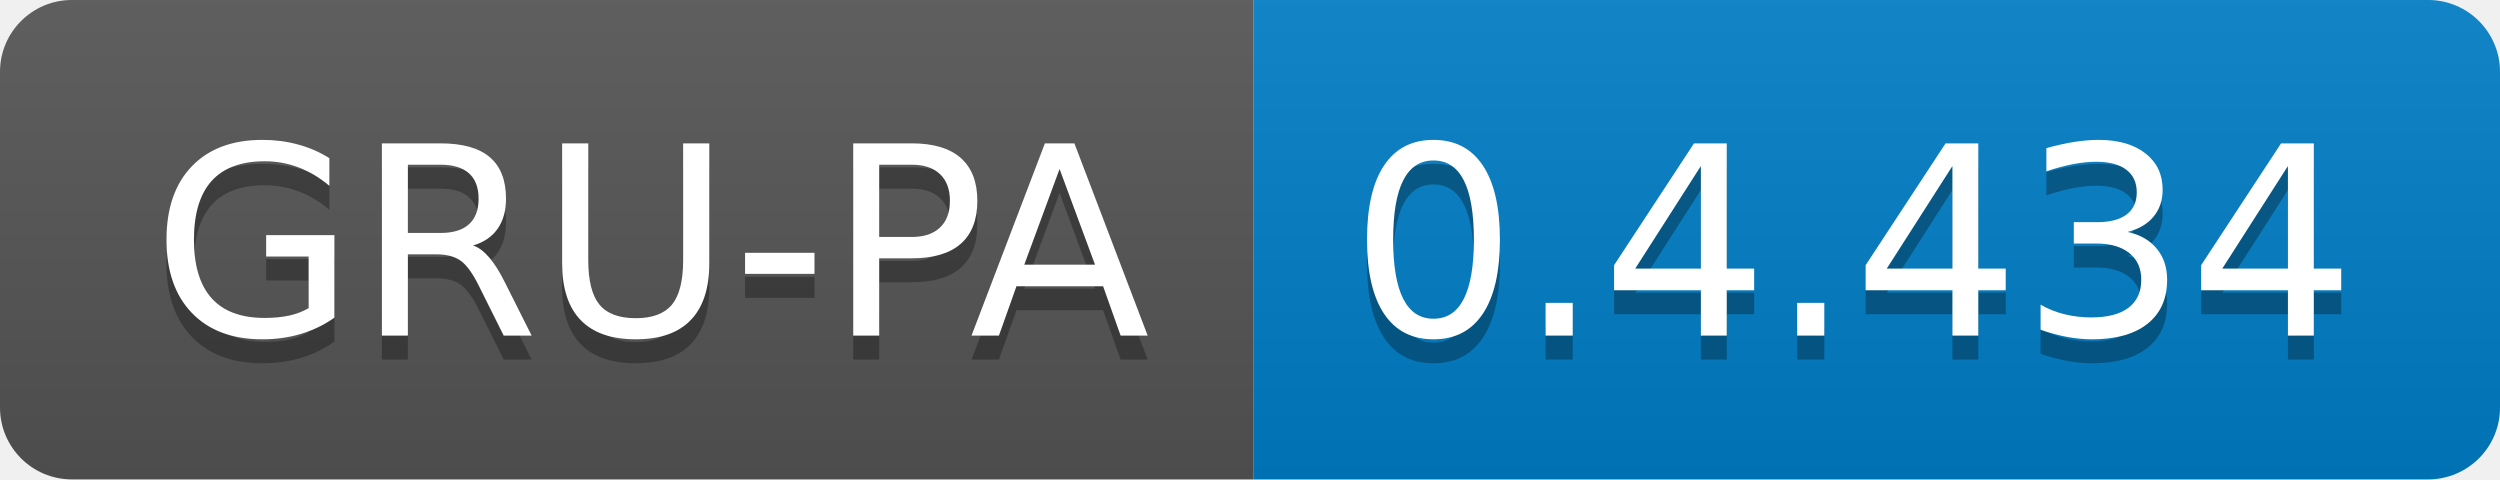
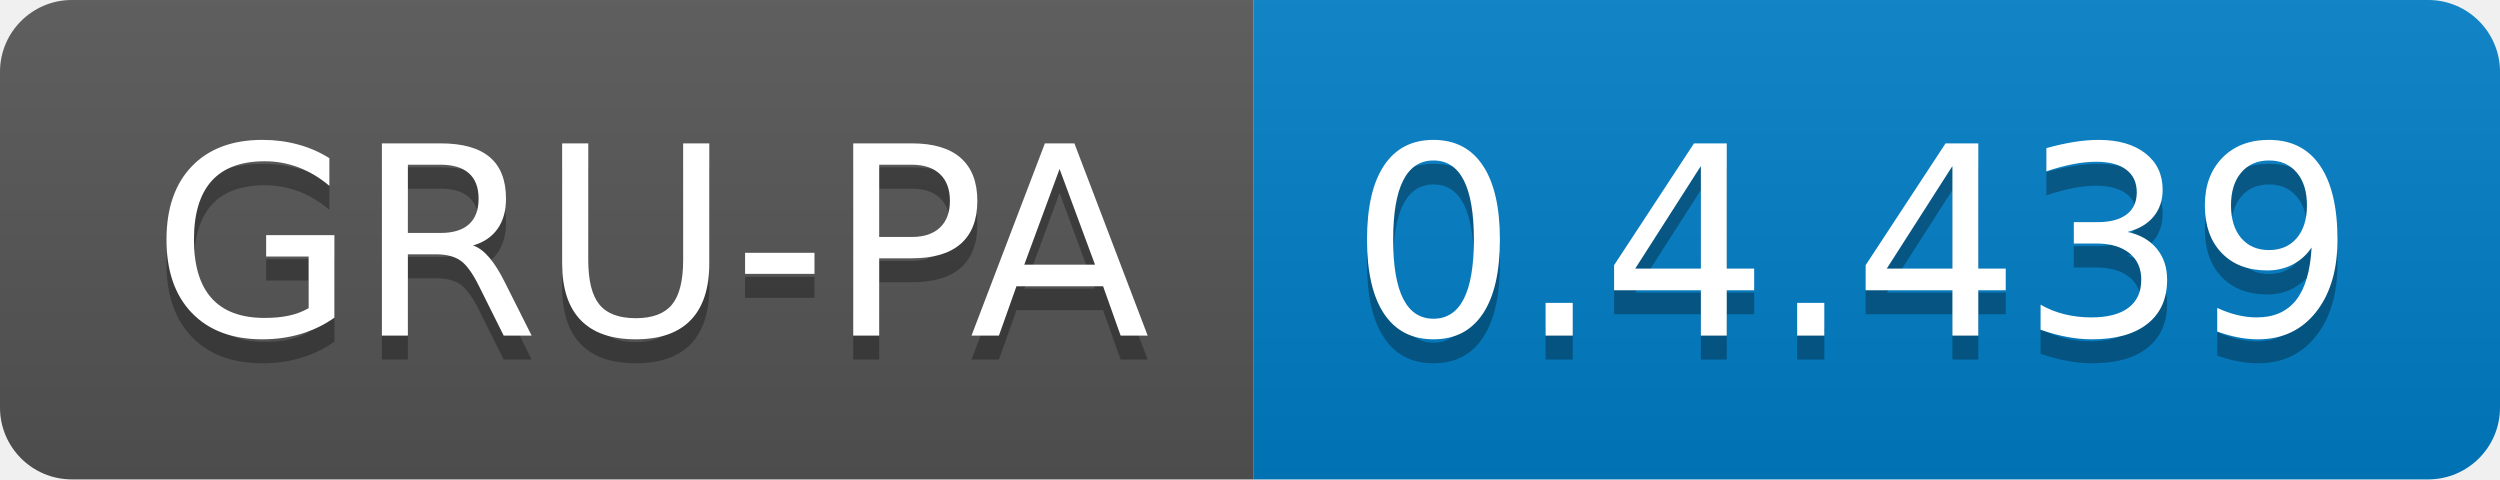
<svg xmlns="http://www.w3.org/2000/svg" width="104.3" height="20">
  <linearGradient id="smooth" x2="0" y2="100%">
    <stop offset="0" stop-color="#bbb" stop-opacity=".1" />
    <stop offset="1" stop-opacity=".1" />
  </linearGradient>
  <clipPath id="round">
    <rect width="104.3" height="20" rx="3" fill="#fff" />
  </clipPath>
  <g clip-path="url(#round)">
    <rect width="52.3" height="20" fill="#555" />
    <rect x="52.3" width="52.0" height="20" fill="#007ec6" />
    <rect width="104.3" height="20" fill="url(#smooth)" />
  </g>
  <g fill="#fff" text-anchor="middle" font-family="DejaVu Sans,Verdana,Geneva,sans-serif" font-size="110">
    <text x="271.5" y="150" fill="#010101" fill-opacity=".3" transform="scale(0.1)" textLength="423.0" lengthAdjust="spacing">GRU-PA</text>
    <text x="271.5" y="140" transform="scale(0.1)" textLength="423.0" lengthAdjust="spacing">GRU-PA</text>
-     <text x="773.0" y="150" fill="#010101" fill-opacity=".3" transform="scale(0.1)" textLength="420.0" lengthAdjust="spacing">0.4.434</text>
-     <text x="773.0" y="140" transform="scale(0.1)" textLength="420.0" lengthAdjust="spacing">0.4.434</text>
+     <text x="773.0" y="150" fill="#010101" fill-opacity=".3" transform="scale(0.1)" textLength="420.0" lengthAdjust="spacing">0.4.439</text>
+     <text x="773.0" y="140" transform="scale(0.1)" textLength="420.0" lengthAdjust="spacing">0.4.439</text>
  </g>
</svg>
